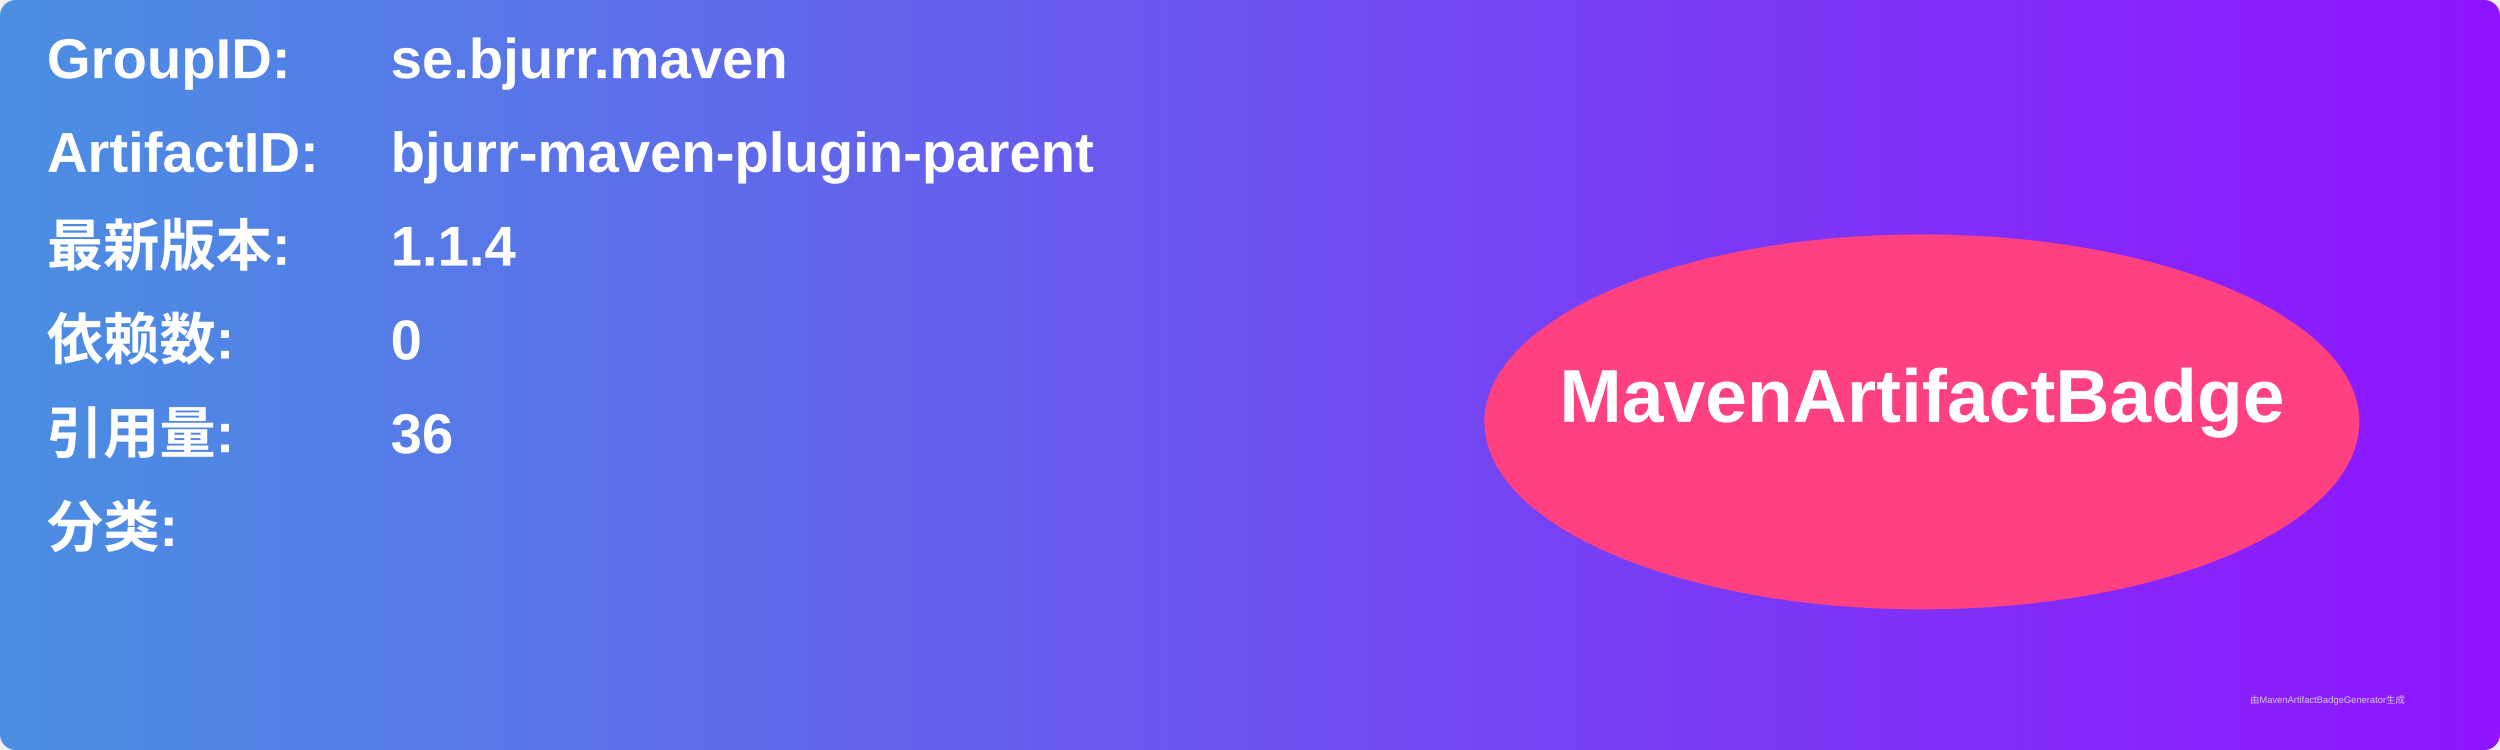
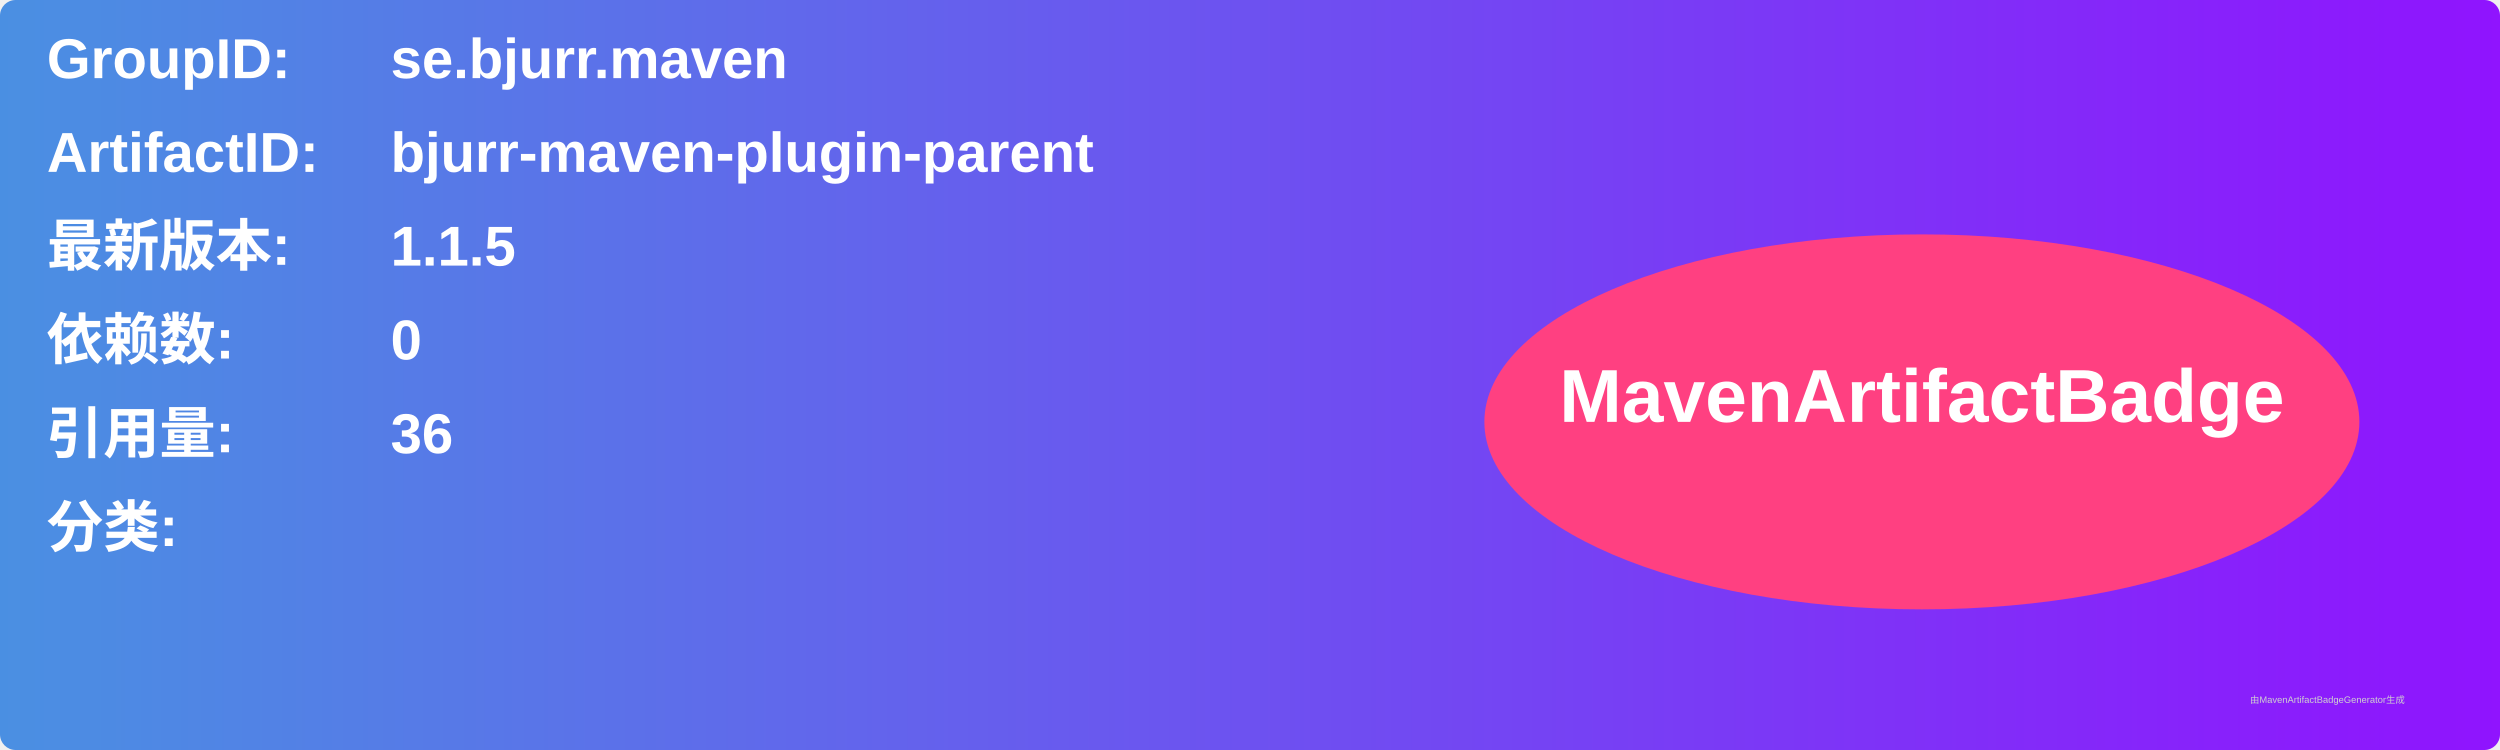
<svg xmlns="http://www.w3.org/2000/svg" width="800" height="240" viewBox="0 0 800 240">
  <linearGradient id="grad" x1="0%" y1="0%" x2="100%" y2="0%">
    <stop offset="0%" stop-color="#4a90e2" />
    <stop offset="100%" stop-color="#9013fe" />
  </linearGradient>
  <rect width="100%" height="100%" rx="5" ry="5" fill="url(#grad)" />
  <g transform="translate(15, 15)">
    <text x="0" y="10" font-family="Arial" font-size="18" fill="white" font-weight="bold" width="260">GroupID:</text>
    <text x="110" y="10" font-family="Arial" font-size="18" fill="white" font-weight="bold" width="460">se.bjurr.maven</text>
    <text x="0" y="40" font-family="Arial" font-size="18" fill="white" font-weight="bold" width="260">ArtifactID:</text>
    <text x="110" y="40" font-family="Arial" font-size="18" fill="white" font-weight="bold" width="460">bjurr-maven-plugin-parent</text>
    <text x="0" y="70" font-family="Arial" font-size="18" fill="white" font-weight="bold">最新版本:</text>
    <text x="110" y="70" font-family="Arial" font-size="18" fill="white" font-weight="bold">
-       <tspan font-weight="bold">1.1.4</tspan>
+       <tspan font-weight="bold">1.1.5</tspan>
    </text>
    <text x="0" y="100" font-family="Arial" font-size="18" fill="white" font-weight="bold">依赖数: </text>
    <text x="110" y="100" font-family="Arial" font-size="18" fill="white">
      <tspan font-weight="bold">0</tspan>
    </text>
    <text x="0" y="130" font-family="Arial" font-size="18" fill="white" font-weight="bold">引用量: </text>
    <text x="110" y="130" font-family="Arial" font-size="18" fill="white">
      <tspan font-weight="bold">36</tspan>
    </text>
    <text x="0" y="160" font-family="Arial" font-size="18" fill="white" font-weight="bold">分类:</text>
    <text x="10" y="190" font-family="Arial" font-size="10" fill="white">
      <tspan font-weight="bold" />
    </text>
    <ellipse cx="600" cy="120" rx="140" ry="60" fill="#ff4081" />
    <text x="600" y="120" text-anchor="middle" font-family="Arial" font-size="24" fill="white" font-weight="bold">MavenArtifactBadge</text>
  </g>
  <text x="720" y="225" font-family="Arial" font-size="3" fill="#d0d0d0">由MavenArtifactBadgeGenerator生成</text>
</svg>
